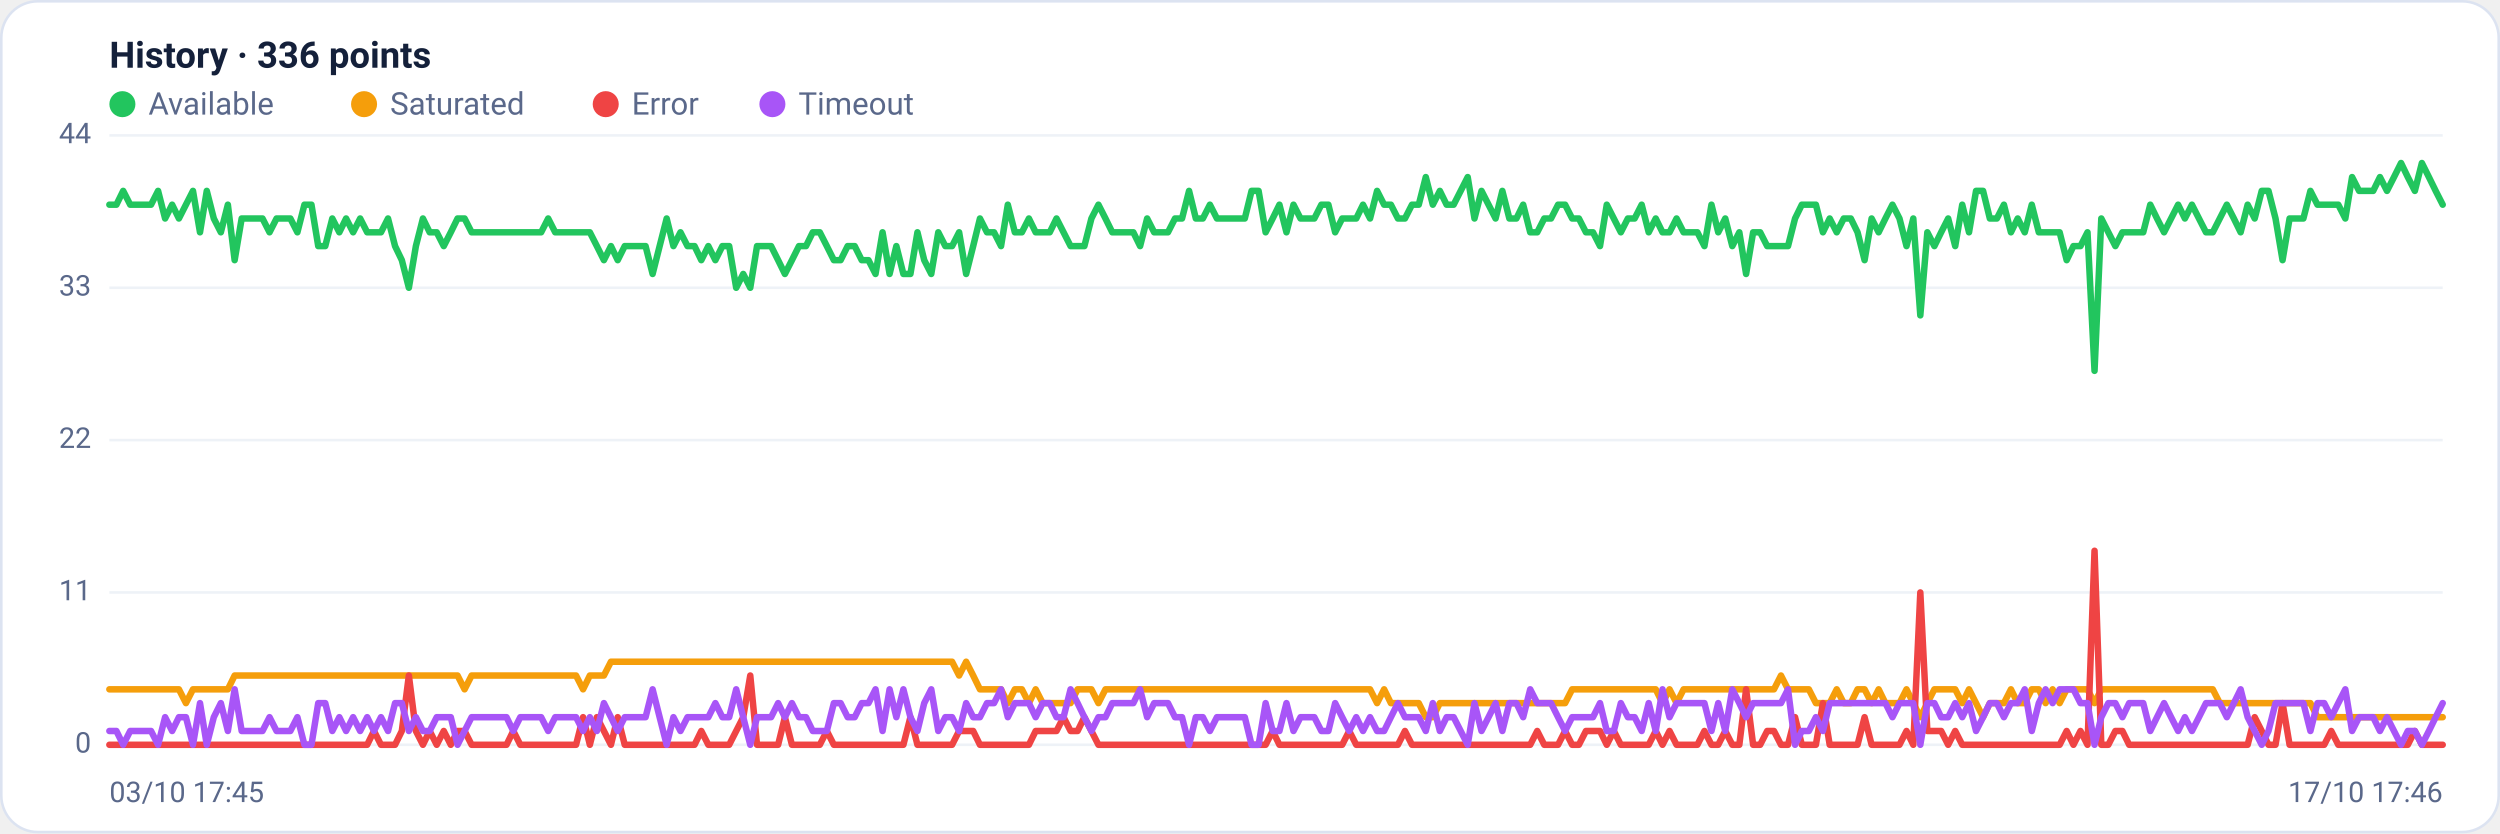
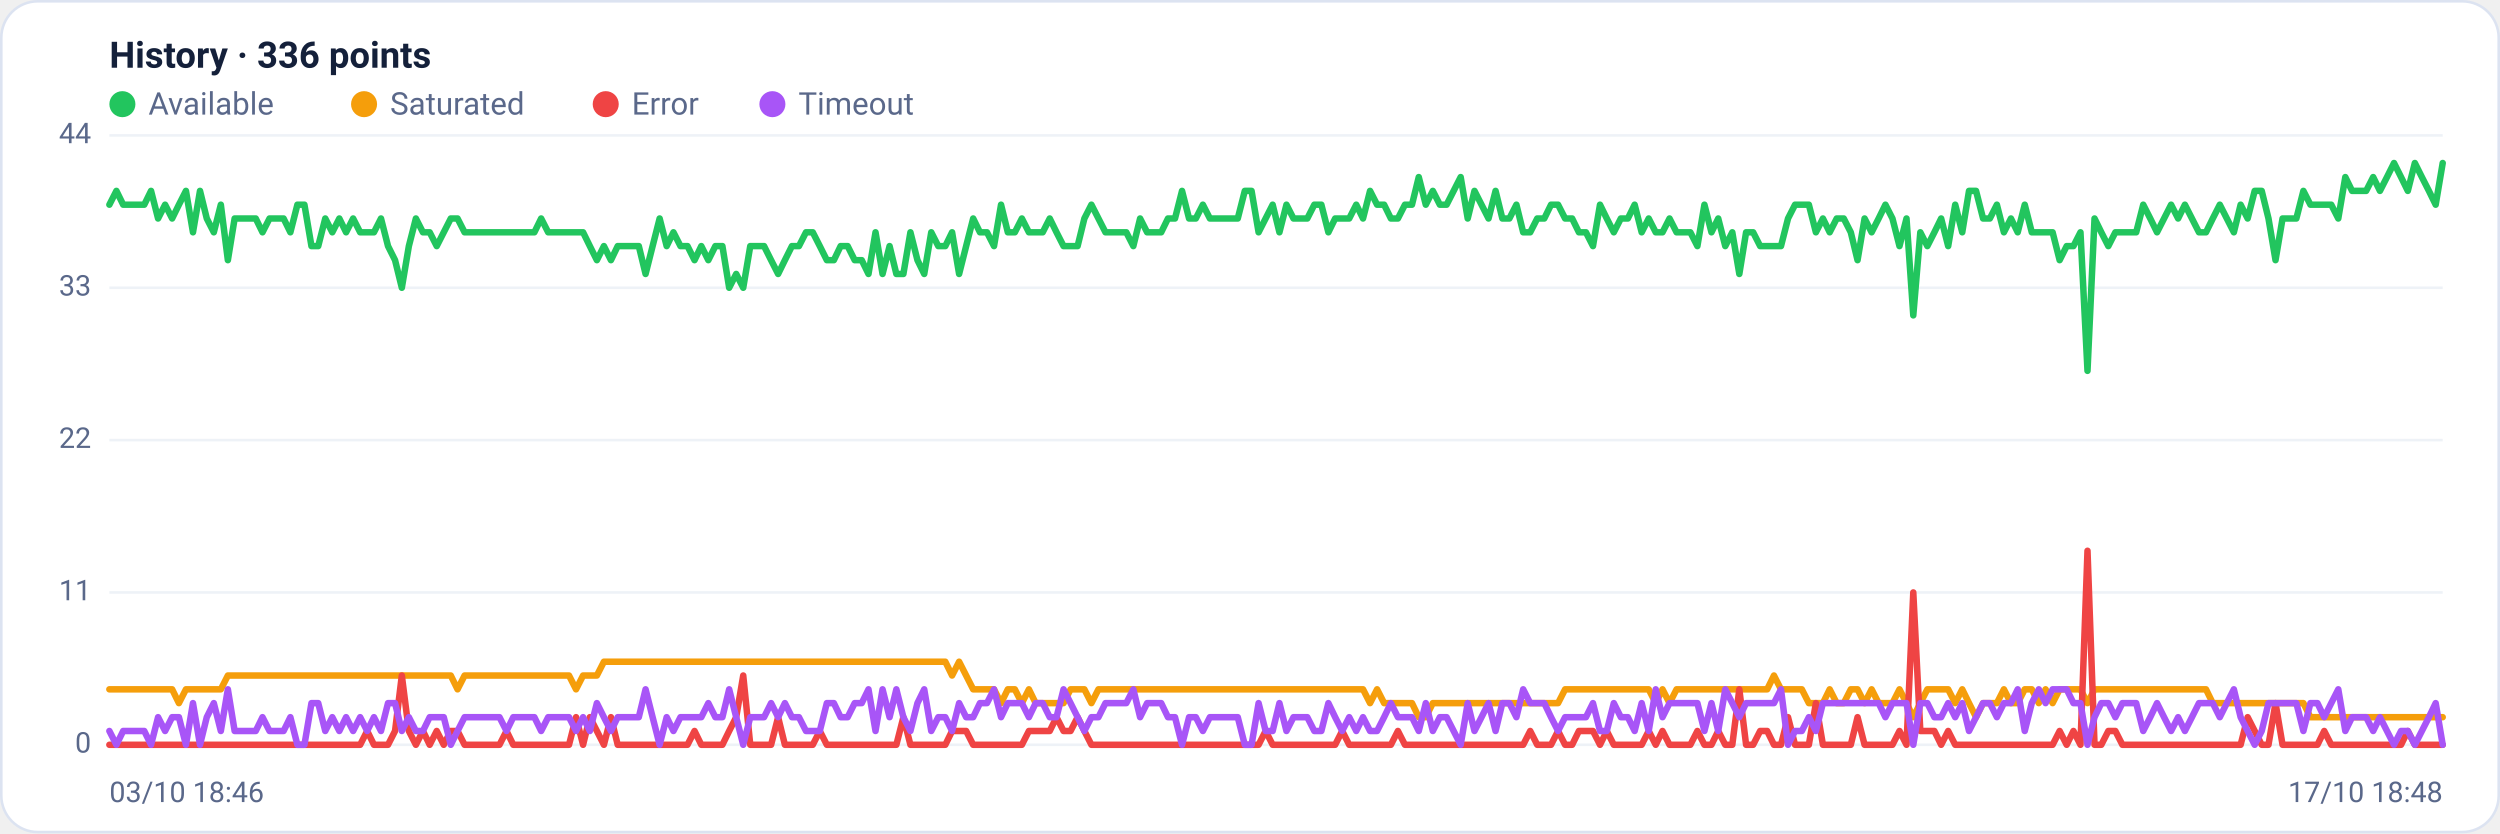
<svg xmlns="http://www.w3.org/2000/svg" viewBox="0 0 960 320" width="960" height="320" font-family="Segoe UI, system-ui, -apple-system, Roboto, Helvetica, Arial, sans-serif" role="img" aria-label="Availability history per region">
  <rect x="0.5" y="0.5" width="959" height="319" rx="14" fill="#ffffff" stroke="#dce3f1" />
  <text x="42" y="26" font-size="14" font-weight="600" fill="#14203a">History · 336 points</text>
  <circle cx="47" cy="40" r="5" fill="#22c55e" />
  <text x="57" y="44" font-size="12" fill="#5a688a">Available</text>
  <circle cx="139.8" cy="40" r="5" fill="#f59e0b" />
  <text x="149.8" y="44" font-size="12" fill="#5a688a">Saturated</text>
  <circle cx="232.6" cy="40" r="5" fill="#ef4444" />
  <text x="242.6" y="44" font-size="12" fill="#5a688a">Error</text>
  <circle cx="296.6" cy="40" r="5" fill="#a855f7" />
  <text x="306.6" y="44" font-size="12" fill="#5a688a">Timeout</text>
  <line x1="42" y1="286.0" x2="938" y2="286.0" stroke="#eef2f7" stroke-width="1" />
  <text x="35" y="289.0" text-anchor="end" font-size="11" fill="#5a688a">0</text>
  <line x1="42" y1="227.5" x2="938" y2="227.5" stroke="#eef2f7" stroke-width="1" />
  <text x="35" y="230.5" text-anchor="end" font-size="11" fill="#5a688a">11</text>
  <line x1="42" y1="169.0" x2="938" y2="169.0" stroke="#eef2f7" stroke-width="1" />
  <text x="35" y="172.0" text-anchor="end" font-size="11" fill="#5a688a">22</text>
  <line x1="42" y1="110.5" x2="938" y2="110.5" stroke="#eef2f7" stroke-width="1" />
  <text x="35" y="113.5" text-anchor="end" font-size="11" fill="#5a688a">33</text>
  <line x1="42" y1="52.0" x2="938" y2="52.0" stroke="#eef2f7" stroke-width="1" />
  <text x="35" y="55.0" text-anchor="end" font-size="11" fill="#5a688a">44</text>
-   <polyline fill="none" stroke="#22c55e" stroke-width="2.5" stroke-linejoin="round" stroke-linecap="round" points="42.0,78.6 44.7,78.6 47.3,73.3 50.0,78.6 52.7,78.6 55.4,78.6 58.0,78.6 60.7,73.3 63.4,83.9 66.1,78.6 68.7,83.9 71.4,78.6 74.1,73.3 76.8,89.2 79.4,73.3 82.1,83.9 84.8,89.2 87.5,78.6 90.1,99.9 92.8,83.9 95.5,83.9 98.2,83.9 100.8,83.9 103.5,89.2 106.2,83.9 108.9,83.9 111.5,83.9 114.2,89.2 116.9,78.6 119.6,78.6 122.2,94.5 124.9,94.5 127.6,83.9 130.3,89.2 132.9,83.9 135.6,89.2 138.3,83.9 141.0,89.2 143.6,89.2 146.3,89.2 149.0,83.9 151.7,94.5 154.3,99.9 157.0,110.5 159.7,94.5 162.4,83.9 165.0,89.2 167.7,89.2 170.4,94.5 173.1,89.2 175.7,83.9 178.4,83.9 181.1,89.2 183.8,89.2 186.4,89.2 189.1,89.2 191.8,89.2 194.5,89.2 197.1,89.2 199.8,89.2 202.5,89.2 205.2,89.2 207.8,89.2 210.5,83.9 213.2,89.2 215.9,89.2 218.5,89.2 221.2,89.2 223.9,89.2 226.5,89.2 229.2,94.5 231.9,99.9 234.6,94.5 237.2,99.9 239.9,94.5 242.6,94.5 245.3,94.5 247.9,94.5 250.6,105.2 253.3,94.5 256.0,83.9 258.6,94.5 261.3,89.2 264.0,94.5 266.7,94.5 269.3,99.9 272.0,94.5 274.7,99.9 277.4,94.5 280.0,94.5 282.7,110.5 285.4,105.2 288.1,110.5 290.7,94.5 293.4,94.5 296.1,94.5 298.8,99.9 301.4,105.2 304.1,99.9 306.8,94.5 309.5,94.5 312.1,89.2 314.8,89.2 317.5,94.5 320.2,99.9 322.8,99.9 325.5,94.5 328.2,94.5 330.9,99.9 333.5,99.9 336.2,105.2 338.9,89.2 341.6,105.2 344.2,94.5 346.9,105.2 349.6,105.2 352.3,89.2 354.9,99.9 357.6,105.2 360.3,89.2 363.0,94.5 365.6,94.5 368.3,89.2 371.0,105.2 373.7,94.5 376.3,83.9 379.0,89.2 381.7,89.2 384.4,94.5 387.0,78.6 389.7,89.2 392.4,89.2 395.1,83.9 397.7,89.2 400.4,89.2 403.1,89.2 405.7,83.9 408.4,89.2 411.1,94.5 413.8,94.5 416.4,94.5 419.1,83.9 421.8,78.6 424.5,83.9 427.1,89.2 429.8,89.2 432.5,89.2 435.2,89.2 437.8,94.5 440.5,83.9 443.2,89.2 445.9,89.2 448.5,89.2 451.2,83.9 453.9,83.9 456.6,73.3 459.2,83.9 461.9,83.9 464.6,78.6 467.3,83.9 469.9,83.9 472.6,83.9 475.3,83.9 478.0,83.9 480.6,73.3 483.3,73.3 486.0,89.2 488.7,83.9 491.3,78.6 494.0,89.2 496.7,78.6 499.4,83.9 502.0,83.9 504.7,83.9 507.4,78.6 510.1,78.6 512.7,89.2 515.4,83.9 518.1,83.9 520.8,83.9 523.4,78.6 526.1,83.9 528.8,73.3 531.5,78.6 534.1,78.6 536.8,83.9 539.5,83.9 542.2,78.6 544.8,78.6 547.5,68.0 550.2,78.6 552.9,73.3 555.5,78.6 558.2,78.6 560.9,73.3 563.6,68.0 566.2,83.9 568.9,73.3 571.6,78.6 574.3,83.9 576.9,73.3 579.6,83.9 582.3,83.9 584.9,78.6 587.6,89.2 590.3,89.2 593.0,83.9 595.6,83.9 598.3,78.6 601.0,78.6 603.7,83.9 606.3,83.9 609.0,89.2 611.7,89.2 614.4,94.5 617.0,78.6 619.7,83.9 622.4,89.2 625.1,83.9 627.7,83.9 630.4,78.6 633.1,89.2 635.8,83.9 638.4,89.2 641.1,89.2 643.8,83.9 646.5,89.2 649.1,89.2 651.8,89.2 654.5,94.5 657.2,78.6 659.8,89.2 662.5,83.9 665.2,94.5 667.9,89.2 670.5,105.2 673.2,89.2 675.9,89.2 678.6,94.5 681.2,94.5 683.9,94.5 686.6,94.5 689.3,83.9 691.9,78.6 694.6,78.6 697.3,78.6 700.0,89.2 702.6,83.9 705.3,89.2 708.0,83.9 710.7,83.9 713.3,89.2 716.0,99.9 718.7,83.9 721.4,89.2 724.0,83.9 726.7,78.6 729.4,83.9 732.1,94.5 734.7,83.9 737.4,121.1 740.1,89.2 742.8,94.5 745.4,89.2 748.1,83.9 750.8,94.5 753.5,78.6 756.1,89.2 758.8,73.3 761.5,73.3 764.1,83.9 766.8,83.9 769.5,78.6 772.2,89.2 774.8,83.9 777.5,89.2 780.2,78.6 782.9,89.2 785.5,89.2 788.2,89.2 790.9,89.2 793.6,99.9 796.2,94.5 798.9,94.5 801.6,89.2 804.3,142.4 806.9,83.9 809.6,89.2 812.3,94.5 815.0,89.2 817.6,89.2 820.3,89.2 823.0,89.2 825.7,78.6 828.3,83.9 831.0,89.2 833.7,83.9 836.4,78.6 839.0,83.9 841.7,78.6 844.4,83.9 847.1,89.2 849.7,89.2 852.4,83.9 855.1,78.6 857.8,83.9 860.4,89.2 863.1,78.6 865.8,83.9 868.5,73.3 871.1,73.3 873.8,83.9 876.5,99.9 879.2,83.9 881.8,83.9 884.5,83.9 887.2,73.3 889.9,78.6 892.5,78.6 895.2,78.6 897.9,78.6 900.6,83.9 903.2,68.0 905.9,73.3 908.6,73.3 911.3,73.3 913.9,68.0 916.6,73.3 919.3,68.0 922.0,62.6 924.6,68.0 927.3,73.3 930.0,62.6 932.7,68.0 935.3,73.3 938.0,78.6" />
-   <polyline fill="none" stroke="#f59e0b" stroke-width="2.5" stroke-linejoin="round" stroke-linecap="round" points="42.0,264.7 44.7,264.7 47.3,264.7 50.0,264.7 52.7,264.7 55.4,264.7 58.0,264.7 60.7,264.7 63.4,264.7 66.1,264.7 68.7,264.7 71.4,270.0 74.1,264.7 76.8,264.7 79.4,264.7 82.1,264.7 84.8,264.7 87.5,264.7 90.1,259.4 92.8,259.4 95.5,259.4 98.2,259.4 100.8,259.4 103.5,259.4 106.2,259.4 108.9,259.4 111.5,259.4 114.2,259.4 116.9,259.4 119.6,259.4 122.2,259.4 124.9,259.4 127.6,259.4 130.3,259.4 132.9,259.4 135.6,259.4 138.3,259.4 141.0,259.4 143.6,259.4 146.3,259.4 149.0,259.4 151.7,259.4 154.3,259.4 157.0,259.4 159.7,259.4 162.4,259.4 165.0,259.4 167.7,259.4 170.4,259.4 173.1,259.4 175.7,259.4 178.4,264.7 181.1,259.4 183.8,259.4 186.4,259.4 189.1,259.4 191.8,259.4 194.5,259.4 197.1,259.4 199.8,259.4 202.5,259.4 205.2,259.4 207.8,259.4 210.5,259.4 213.2,259.4 215.9,259.4 218.5,259.4 221.2,259.4 223.9,264.7 226.5,259.4 229.2,259.4 231.9,259.4 234.6,254.1 237.2,254.1 239.9,254.1 242.6,254.1 245.3,254.1 247.9,254.1 250.6,254.1 253.3,254.1 256.0,254.1 258.6,254.1 261.3,254.1 264.0,254.1 266.7,254.1 269.3,254.1 272.0,254.1 274.7,254.1 277.4,254.1 280.0,254.1 282.7,254.1 285.4,254.1 288.1,254.1 290.7,254.1 293.4,254.1 296.1,254.1 298.8,254.1 301.4,254.1 304.1,254.1 306.8,254.1 309.5,254.1 312.1,254.1 314.8,254.1 317.5,254.1 320.2,254.1 322.8,254.1 325.5,254.1 328.2,254.1 330.9,254.1 333.5,254.1 336.2,254.1 338.9,254.1 341.6,254.1 344.2,254.1 346.9,254.1 349.6,254.1 352.3,254.1 354.9,254.1 357.6,254.1 360.3,254.1 363.0,254.1 365.6,254.1 368.3,259.4 371.0,254.1 373.7,259.4 376.3,264.7 379.0,264.7 381.7,264.7 384.4,264.7 387.0,270.0 389.7,264.7 392.4,264.7 395.1,270.0 397.7,264.7 400.4,270.0 403.1,270.0 405.7,270.0 408.4,270.0 411.1,270.0 413.8,264.7 416.4,264.7 419.1,264.7 421.8,270.0 424.5,264.7 427.1,264.7 429.8,264.7 432.5,264.7 435.2,264.7 437.8,264.7 440.5,264.7 443.2,264.7 445.9,264.7 448.5,264.7 451.2,264.7 453.9,264.7 456.6,264.7 459.2,264.7 461.9,264.7 464.6,264.7 467.3,264.7 469.9,264.7 472.6,264.7 475.3,264.7 478.0,264.7 480.6,264.7 483.3,264.7 486.0,264.7 488.7,264.7 491.3,264.7 494.0,264.7 496.7,264.7 499.4,264.7 502.0,264.7 504.7,264.7 507.4,264.7 510.1,264.7 512.7,264.7 515.4,264.7 518.1,264.7 520.8,264.7 523.4,264.7 526.1,264.7 528.8,270.0 531.5,264.7 534.1,270.0 536.8,270.0 539.5,270.0 542.2,270.0 544.8,270.0 547.5,275.4 550.2,275.4 552.9,270.0 555.5,270.0 558.2,270.0 560.9,270.0 563.6,270.0 566.2,270.0 568.9,270.0 571.6,270.0 574.3,270.0 576.9,270.0 579.6,270.0 582.3,270.0 584.9,270.0 587.6,270.0 590.3,270.0 593.0,270.0 595.6,270.0 598.3,270.0 601.0,270.0 603.7,264.7 606.3,264.7 609.0,264.7 611.7,264.7 614.4,264.7 617.0,264.7 619.7,264.7 622.4,264.7 625.1,264.7 627.7,264.7 630.4,264.7 633.1,264.7 635.8,264.7 638.4,270.0 641.1,264.7 643.8,270.0 646.5,264.7 649.1,264.7 651.8,264.7 654.5,264.7 657.2,264.7 659.8,264.7 662.5,264.7 665.2,264.7 667.9,264.7 670.5,264.7 673.2,264.7 675.9,264.7 678.6,264.7 681.2,264.7 683.9,259.4 686.6,264.7 689.3,264.7 691.9,264.7 694.6,264.7 697.3,270.0 700.0,270.0 702.6,270.0 705.3,264.7 708.0,270.0 710.7,270.0 713.3,264.7 716.0,264.7 718.7,270.0 721.4,264.7 724.0,270.0 726.7,270.0 729.4,270.0 732.1,264.7 734.7,270.0 737.4,275.4 740.1,270.0 742.8,264.7 745.4,264.7 748.1,264.7 750.8,264.7 753.5,270.0 756.1,264.7 758.8,270.0 761.5,275.4 764.1,270.0 766.8,270.0 769.5,270.0 772.2,264.7 774.8,270.0 777.5,270.0 780.2,264.7 782.9,264.7 785.5,270.0 788.2,264.7 790.9,270.0 793.6,264.7 796.2,264.7 798.9,264.7 801.6,264.7 804.3,270.0 806.9,264.7 809.6,264.7 812.3,264.7 815.0,264.7 817.6,264.7 820.3,264.7 823.0,264.7 825.7,264.7 828.3,264.7 831.0,264.7 833.7,264.7 836.4,264.7 839.0,264.7 841.7,264.7 844.4,264.7 847.1,264.7 849.7,264.7 852.4,270.0 855.1,270.0 857.8,270.0 860.4,270.0 863.1,270.0 865.8,270.0 868.5,270.0 871.1,270.0 873.8,270.0 876.5,270.0 879.2,270.0 881.8,270.0 884.5,270.0 887.2,270.0 889.9,275.4 892.5,275.4 895.2,275.4 897.9,275.4 900.6,275.4 903.2,275.4 905.9,275.4 908.6,275.4 911.3,275.4 913.9,275.4 916.6,275.4 919.3,275.4 922.0,275.4 924.6,275.4 927.3,275.4 930.0,275.4 932.7,275.4 935.3,275.4 938.0,275.4" />
-   <polyline fill="none" stroke="#ef4444" stroke-width="2.5" stroke-linejoin="round" stroke-linecap="round" points="42.0,286.0 44.7,286.0 47.3,286.0 50.0,286.0 52.7,286.0 55.4,286.0 58.0,286.0 60.7,286.0 63.4,286.0 66.1,286.0 68.7,286.0 71.4,286.0 74.1,286.0 76.8,286.0 79.4,286.0 82.1,286.0 84.8,286.0 87.5,286.0 90.1,286.0 92.8,286.0 95.5,286.0 98.2,286.0 100.8,286.0 103.5,286.0 106.2,286.0 108.9,286.0 111.5,286.0 114.2,286.0 116.9,286.0 119.6,286.0 122.2,286.0 124.9,286.0 127.6,286.0 130.3,286.0 132.9,286.0 135.6,286.0 138.3,286.0 141.0,286.0 143.6,280.7 146.3,286.0 149.0,286.0 151.7,286.0 154.3,280.7 157.0,259.4 159.7,280.7 162.4,286.0 165.0,280.7 167.7,286.0 170.4,280.7 173.1,286.0 175.7,280.7 178.4,280.7 181.1,286.0 183.8,286.0 186.4,286.0 189.1,286.0 191.8,286.0 194.5,286.0 197.1,280.7 199.8,286.0 202.5,286.0 205.2,286.0 207.8,286.0 210.5,286.0 213.2,286.0 215.9,286.0 218.5,286.0 221.2,286.0 223.9,275.4 226.5,286.0 229.2,275.4 231.9,280.7 234.6,286.0 237.2,275.4 239.9,286.0 242.6,286.0 245.3,286.0 247.9,286.0 250.6,286.0 253.3,286.0 256.0,286.0 258.6,286.0 261.3,286.0 264.0,286.0 266.7,286.0 269.3,280.7 272.0,286.0 274.7,286.0 277.4,286.0 280.0,286.0 282.7,280.7 285.4,275.4 288.1,259.4 290.7,286.0 293.4,286.0 296.1,286.0 298.8,286.0 301.4,275.4 304.1,286.0 306.8,286.0 309.5,286.0 312.1,286.0 314.8,286.0 317.5,280.7 320.2,286.0 322.8,286.0 325.5,286.0 328.2,286.0 330.9,286.0 333.5,286.0 336.2,286.0 338.9,286.0 341.6,286.0 344.2,286.0 346.9,286.0 349.6,275.4 352.3,286.0 354.9,286.0 357.6,286.0 360.3,286.0 363.0,286.0 365.6,286.0 368.3,280.7 371.0,280.7 373.7,280.7 376.3,286.0 379.0,286.0 381.7,286.0 384.4,286.0 387.0,286.0 389.7,286.0 392.4,286.0 395.1,286.0 397.7,280.7 400.4,280.7 403.1,280.7 405.7,280.7 408.4,275.4 411.1,280.7 413.8,280.7 416.4,275.4 419.1,280.7 421.8,286.0 424.5,286.0 427.1,286.0 429.8,286.0 432.5,286.0 435.2,286.0 437.8,286.0 440.5,286.0 443.2,286.0 445.9,286.0 448.5,286.0 451.2,286.0 453.9,286.0 456.6,286.0 459.2,286.0 461.9,286.0 464.6,286.0 467.3,286.0 469.9,286.0 472.6,286.0 475.3,286.0 478.0,286.0 480.6,286.0 483.3,286.0 486.0,286.0 488.7,280.7 491.3,286.0 494.0,286.0 496.7,286.0 499.4,286.0 502.0,286.0 504.7,286.0 507.4,286.0 510.1,286.0 512.7,286.0 515.4,286.0 518.1,280.7 520.8,286.0 523.4,286.0 526.1,286.0 528.8,286.0 531.5,286.0 534.1,286.0 536.8,286.0 539.5,280.7 542.2,286.0 544.8,286.0 547.5,286.0 550.2,286.0 552.9,286.0 555.5,286.0 558.2,286.0 560.9,286.0 563.6,286.0 566.2,286.0 568.9,286.0 571.6,286.0 574.3,286.0 576.9,286.0 579.6,286.0 582.3,286.0 584.9,286.0 587.6,286.0 590.3,280.7 593.0,286.0 595.6,286.0 598.3,286.0 601.0,280.7 603.7,286.0 606.3,286.0 609.0,280.7 611.7,280.7 614.4,280.7 617.0,286.0 619.7,280.7 622.4,286.0 625.1,286.0 627.7,286.0 630.4,286.0 633.1,286.0 635.8,280.7 638.4,286.0 641.1,280.7 643.8,286.0 646.5,286.0 649.1,286.0 651.8,286.0 654.5,280.7 657.2,286.0 659.8,286.0 662.5,280.7 665.2,286.0 667.9,286.0 670.5,264.7 673.2,286.0 675.9,286.0 678.6,280.7 681.2,280.7 683.9,286.0 686.6,286.0 689.3,275.4 691.9,286.0 694.6,286.0 697.3,286.0 700.0,270.0 702.6,286.0 705.3,286.0 708.0,286.0 710.7,286.0 713.3,286.0 716.0,275.4 718.7,286.0 721.4,286.0 724.0,286.0 726.7,286.0 729.4,286.0 732.1,280.7 734.7,286.0 737.4,227.5 740.1,280.7 742.8,280.7 745.4,280.7 748.1,286.0 750.8,280.7 753.5,286.0 756.1,286.0 758.8,286.0 761.5,286.0 764.1,286.0 766.8,286.0 769.5,286.0 772.2,286.0 774.8,286.0 777.5,286.0 780.2,286.0 782.9,286.0 785.5,286.0 788.2,286.0 790.9,286.0 793.6,280.7 796.2,286.0 798.9,280.7 801.6,286.0 804.3,211.5 806.9,286.0 809.6,286.0 812.3,280.7 815.0,280.7 817.6,286.0 820.3,286.0 823.0,286.0 825.7,286.0 828.3,286.0 831.0,286.0 833.7,286.0 836.4,286.0 839.0,286.0 841.7,286.0 844.4,286.0 847.1,286.0 849.7,286.0 852.4,286.0 855.1,286.0 857.8,286.0 860.4,286.0 863.1,286.0 865.8,275.4 868.5,280.7 871.1,286.0 873.8,286.0 876.5,270.0 879.2,286.0 881.8,286.0 884.5,286.0 887.2,286.0 889.9,286.0 892.5,286.0 895.2,280.7 897.9,286.0 900.6,286.0 903.2,286.0 905.9,286.0 908.6,286.0 911.3,286.0 913.9,286.0 916.6,286.0 919.3,286.0 922.0,286.0 924.6,286.0 927.3,280.7 930.0,286.0 932.7,286.0 935.3,286.0 938.0,286.0" />
-   <polyline fill="none" stroke="#a855f7" stroke-width="2.5" stroke-linejoin="round" stroke-linecap="round" points="42.0,280.7 44.7,280.7 47.3,286.0 50.0,280.7 52.7,280.7 55.4,280.7 58.0,280.7 60.7,286.0 63.4,275.4 66.1,280.7 68.7,275.4 71.4,275.4 74.1,286.0 76.8,270.0 79.4,286.0 82.1,275.4 84.8,270.0 87.5,280.7 90.1,264.7 92.8,280.7 95.5,280.7 98.2,280.7 100.8,280.7 103.5,275.4 106.2,280.7 108.9,280.7 111.5,280.7 114.2,275.4 116.9,286.0 119.6,286.0 122.2,270.0 124.9,270.0 127.6,280.7 130.3,275.4 132.9,280.7 135.6,275.4 138.3,280.7 141.0,275.4 143.6,280.7 146.3,275.4 149.0,280.7 151.7,270.0 154.3,270.0 157.0,280.7 159.7,275.4 162.4,280.7 165.0,280.7 167.7,275.4 170.4,275.4 173.1,275.4 175.7,286.0 178.4,280.7 181.1,275.4 183.8,275.4 186.4,275.4 189.1,275.4 191.8,275.4 194.5,275.4 197.1,280.7 199.8,275.4 202.5,275.4 205.2,275.4 207.8,275.4 210.5,280.7 213.2,275.4 215.9,275.4 218.5,275.4 221.2,275.4 223.9,280.7 226.5,275.4 229.2,280.7 231.9,270.0 234.6,275.4 237.2,280.7 239.9,275.4 242.6,275.4 245.3,275.4 247.9,275.4 250.6,264.7 253.3,275.4 256.0,286.0 258.6,275.4 261.3,280.7 264.0,275.4 266.7,275.4 269.3,275.4 272.0,275.4 274.7,270.0 277.4,275.4 280.0,275.4 282.7,264.7 285.4,275.4 288.1,286.0 290.7,275.4 293.4,275.4 296.1,275.4 298.8,270.0 301.4,275.4 304.1,270.0 306.8,275.4 309.5,275.4 312.1,280.7 314.8,280.7 317.5,280.7 320.2,270.0 322.8,270.0 325.5,275.4 328.2,275.4 330.9,270.0 333.5,270.0 336.2,264.7 338.9,280.7 341.6,264.7 344.2,275.4 346.9,264.7 349.6,275.4 352.3,280.7 354.9,270.0 357.6,264.7 360.3,280.7 363.0,275.4 365.6,275.4 368.3,280.7 371.0,270.0 373.7,275.4 376.3,275.4 379.0,270.0 381.7,270.0 384.4,264.7 387.0,275.4 389.7,270.0 392.4,270.0 395.1,270.0 397.7,275.4 400.4,270.0 403.1,270.0 405.7,275.4 408.4,275.4 411.1,264.7 413.8,270.0 416.4,275.4 419.1,280.7 421.8,275.4 424.5,275.4 427.1,270.0 429.8,270.0 432.5,270.0 435.2,270.0 437.8,264.7 440.5,275.4 443.2,270.0 445.9,270.0 448.5,270.0 451.2,275.4 453.9,275.4 456.6,286.0 459.2,275.4 461.9,275.4 464.6,280.7 467.3,275.4 469.9,275.4 472.6,275.4 475.3,275.4 478.0,275.4 480.6,286.0 483.3,286.0 486.0,270.0 488.7,280.7 491.3,280.7 494.0,270.0 496.7,280.7 499.4,275.4 502.0,275.4 504.7,275.4 507.4,280.7 510.1,280.7 512.7,270.0 515.4,275.4 518.1,280.7 520.8,275.4 523.4,280.7 526.1,275.4 528.8,280.7 531.5,280.7 534.1,275.4 536.8,270.0 539.5,275.4 542.2,275.4 544.8,275.4 547.5,280.7 550.2,270.0 552.9,280.7 555.5,275.4 558.2,275.4 560.9,280.7 563.6,286.0 566.2,270.0 568.9,280.7 571.6,275.4 574.3,270.0 576.9,280.7 579.6,270.0 582.3,270.0 584.9,275.4 587.6,264.7 590.3,270.0 593.0,270.0 595.6,270.0 598.3,275.4 601.0,280.7 603.7,275.4 606.3,275.4 609.0,275.4 611.7,275.4 614.4,270.0 617.0,280.7 619.7,280.7 622.4,270.0 625.1,275.4 627.7,275.4 630.4,280.7 633.1,270.0 635.8,280.7 638.4,264.7 641.1,275.4 643.8,270.0 646.5,270.0 649.1,270.0 651.8,270.0 654.5,270.0 657.2,280.7 659.8,270.0 662.5,280.7 665.2,264.7 667.9,270.0 670.5,275.4 673.2,270.0 675.9,270.0 678.6,270.0 681.2,270.0 683.9,270.0 686.6,264.7 689.3,286.0 691.9,280.7 694.6,280.7 697.3,275.4 700.0,280.7 702.6,270.0 705.3,270.0 708.0,270.0 710.7,270.0 713.3,270.0 716.0,270.0 718.7,270.0 721.4,270.0 724.0,270.0 726.7,275.4 729.4,270.0 732.1,270.0 734.7,270.0 737.4,286.0 740.1,270.0 742.8,270.0 745.4,275.4 748.1,275.4 750.8,270.0 753.5,275.4 756.1,270.0 758.8,280.7 761.5,275.4 764.1,270.0 766.8,270.0 769.5,275.4 772.2,270.0 774.8,270.0 777.5,264.7 780.2,280.7 782.9,270.0 785.5,264.7 788.2,270.0 790.9,264.7 793.6,264.7 796.2,264.7 798.9,270.0 801.6,270.0 804.3,286.0 806.9,275.4 809.6,270.0 812.3,270.0 815.0,275.4 817.6,270.0 820.3,270.0 823.0,270.0 825.7,280.7 828.3,275.4 831.0,270.0 833.7,275.4 836.4,280.7 839.0,275.4 841.7,280.7 844.4,275.4 847.1,270.0 849.7,270.0 852.4,270.0 855.1,275.4 857.8,270.0 860.4,264.7 863.1,275.4 865.8,280.7 868.5,286.0 871.1,280.7 873.8,270.0 876.5,270.0 879.2,270.0 881.8,270.0 884.5,270.0 887.2,280.7 889.9,270.0 892.5,270.0 895.2,275.4 897.9,270.0 900.6,264.7 903.2,280.7 905.9,275.4 908.6,275.4 911.3,275.4 913.9,280.7 916.6,275.4 919.3,280.7 922.0,286.0 924.6,280.7 927.3,280.7 930.0,286.0 932.7,280.7 935.3,275.4 938.0,270.0" />
-   <text x="42" y="308" font-size="11" fill="#5a688a">03/10 17:45</text>
-   <text x="938" y="308" text-anchor="end" font-size="11" fill="#5a688a">17/10 17:46</text>
+   <polyline fill="none" stroke="#22c55e" stroke-width="2.5" stroke-linejoin="round" stroke-linecap="round" points="42.0,78.6 44.7,73.3 47.3,78.6 50.0,78.6 52.7,78.6 55.4,78.6 58.0,73.3 60.7,83.9 63.4,78.6 66.1,83.9 68.7,78.6 71.4,73.3 74.1,89.2 76.8,73.3 79.4,83.9 82.1,89.2 84.8,78.6 87.5,99.9 90.1,83.9 92.8,83.9 95.5,83.9 98.2,83.9 100.8,89.2 103.5,83.9 106.2,83.9 108.9,83.9 111.5,89.2 114.2,78.6 116.9,78.6 119.6,94.5 122.2,94.5 124.9,83.9 127.6,89.2 130.3,83.9 132.9,89.2 135.6,83.9 138.3,89.2 141.0,89.2 143.6,89.2 146.3,83.9 149.0,94.5 151.7,99.9 154.3,110.5 157.0,94.5 159.7,83.9 162.4,89.2 165.0,89.2 167.7,94.5 170.4,89.2 173.1,83.9 175.7,83.9 178.4,89.2 181.1,89.2 183.8,89.2 186.4,89.2 189.1,89.2 191.8,89.2 194.5,89.2 197.1,89.2 199.8,89.2 202.5,89.2 205.2,89.2 207.8,83.9 210.5,89.2 213.2,89.2 215.9,89.2 218.5,89.2 221.2,89.2 223.9,89.2 226.5,94.5 229.2,99.9 231.9,94.5 234.6,99.9 237.2,94.5 239.9,94.5 242.6,94.5 245.3,94.5 247.9,105.2 250.6,94.5 253.3,83.9 256.0,94.5 258.6,89.2 261.3,94.5 264.0,94.5 266.7,99.9 269.3,94.5 272.0,99.9 274.7,94.5 277.4,94.5 280.0,110.5 282.7,105.2 285.4,110.5 288.1,94.5 290.7,94.5 293.4,94.5 296.1,99.9 298.8,105.2 301.4,99.9 304.1,94.5 306.8,94.5 309.5,89.2 312.1,89.2 314.8,94.5 317.5,99.9 320.2,99.9 322.8,94.5 325.5,94.5 328.2,99.9 330.9,99.9 333.5,105.2 336.2,89.2 338.9,105.2 341.6,94.5 344.2,105.2 346.9,105.2 349.6,89.2 352.3,99.9 354.9,105.2 357.6,89.2 360.3,94.5 363.0,94.5 365.6,89.2 368.3,105.2 371.0,94.5 373.7,83.9 376.3,89.2 379.0,89.2 381.7,94.5 384.4,78.6 387.0,89.2 389.7,89.2 392.4,83.9 395.1,89.2 397.7,89.2 400.4,89.2 403.1,83.9 405.7,89.2 408.4,94.5 411.1,94.5 413.8,94.5 416.4,83.9 419.1,78.6 421.8,83.9 424.5,89.2 427.1,89.2 429.8,89.2 432.5,89.2 435.2,94.5 437.8,83.9 440.5,89.2 443.2,89.2 445.9,89.2 448.5,83.9 451.2,83.9 453.9,73.3 456.6,83.9 459.2,83.9 461.9,78.6 464.6,83.9 467.3,83.9 469.9,83.9 472.6,83.9 475.3,83.9 478.0,73.3 480.6,73.3 483.3,89.2 486.0,83.9 488.7,78.6 491.3,89.2 494.0,78.6 496.7,83.9 499.4,83.9 502.0,83.9 504.7,78.6 507.4,78.6 510.1,89.2 512.7,83.9 515.4,83.9 518.1,83.9 520.8,78.6 523.4,83.9 526.1,73.3 528.8,78.6 531.5,78.6 534.1,83.9 536.8,83.9 539.5,78.6 542.2,78.6 544.8,68.0 547.5,78.6 550.2,73.3 552.9,78.6 555.5,78.6 558.2,73.3 560.9,68.0 563.6,83.9 566.2,73.3 568.9,78.6 571.6,83.9 574.3,73.3 576.9,83.9 579.6,83.9 582.3,78.6 584.9,89.2 587.6,89.2 590.3,83.9 593.0,83.9 595.6,78.6 598.3,78.6 601.0,83.9 603.7,83.9 606.3,89.2 609.0,89.2 611.7,94.5 614.4,78.6 617.0,83.9 619.7,89.2 622.4,83.9 625.1,83.9 627.7,78.6 630.4,89.2 633.1,83.9 635.8,89.2 638.4,89.2 641.1,83.9 643.8,89.2 646.5,89.2 649.1,89.2 651.8,94.5 654.5,78.6 657.2,89.2 659.8,83.9 662.5,94.5 665.2,89.2 667.9,105.2 670.5,89.2 673.2,89.2 675.9,94.5 678.6,94.5 681.2,94.5 683.9,94.5 686.6,83.9 689.3,78.6 691.9,78.6 694.6,78.6 697.3,89.2 700.0,83.9 702.6,89.2 705.3,83.9 708.0,83.9 710.7,89.2 713.3,99.9 716.0,83.9 718.7,89.2 721.4,83.9 724.0,78.6 726.7,83.9 729.4,94.5 732.1,83.9 734.7,121.1 737.4,89.2 740.1,94.5 742.8,89.2 745.4,83.9 748.1,94.5 750.8,78.6 753.5,89.2 756.1,73.3 758.8,73.3 761.5,83.9 764.1,83.9 766.8,78.6 769.5,89.2 772.2,83.9 774.8,89.2 777.5,78.6 780.2,89.2 782.9,89.2 785.5,89.2 788.2,89.2 790.9,99.9 793.6,94.5 796.2,94.5 798.9,89.2 801.6,142.4 804.3,83.9 806.9,89.2 809.6,94.5 812.3,89.2 815.0,89.2 817.6,89.2 820.3,89.2 823.0,78.6 825.7,83.9 828.3,89.2 831.0,83.9 833.7,78.6 836.4,83.9 839.0,78.6 841.7,83.9 844.4,89.2 847.1,89.2 849.7,83.9 852.4,78.6 855.1,83.9 857.8,89.2 860.4,78.6 863.1,83.9 865.8,73.3 868.5,73.3 871.1,83.9 873.8,99.9 876.5,83.9 879.2,83.9 881.8,83.9 884.5,73.3 887.2,78.6 889.9,78.6 892.5,78.6 895.2,78.6 897.9,83.9 900.6,68.0 903.2,73.3 905.9,73.3 908.6,73.3 911.3,68.0 913.9,73.3 916.6,68.0 919.3,62.6 922.0,68.0 924.6,73.3 927.3,62.6 930.0,68.0 932.7,73.3 935.3,78.6 938.0,62.6" />
+   <polyline fill="none" stroke="#f59e0b" stroke-width="2.5" stroke-linejoin="round" stroke-linecap="round" points="42.0,264.7 44.7,264.7 47.3,264.7 50.0,264.7 52.7,264.7 55.4,264.7 58.0,264.7 60.7,264.7 63.4,264.7 66.1,264.7 68.7,270.0 71.4,264.7 74.1,264.7 76.8,264.7 79.4,264.7 82.1,264.7 84.8,264.7 87.5,259.4 90.1,259.4 92.8,259.4 95.5,259.4 98.2,259.4 100.8,259.4 103.5,259.4 106.2,259.4 108.9,259.4 111.5,259.4 114.2,259.4 116.9,259.4 119.6,259.4 122.2,259.4 124.9,259.4 127.6,259.4 130.3,259.4 132.9,259.4 135.6,259.4 138.3,259.4 141.0,259.4 143.6,259.4 146.3,259.4 149.0,259.4 151.7,259.4 154.3,259.4 157.0,259.4 159.7,259.4 162.4,259.4 165.0,259.4 167.7,259.4 170.4,259.4 173.1,259.4 175.7,264.7 178.4,259.4 181.1,259.4 183.8,259.4 186.4,259.4 189.1,259.4 191.8,259.4 194.5,259.4 197.1,259.4 199.8,259.4 202.5,259.4 205.2,259.4 207.8,259.4 210.5,259.4 213.2,259.4 215.9,259.4 218.5,259.4 221.2,264.7 223.9,259.4 226.5,259.4 229.2,259.4 231.9,254.1 234.6,254.1 237.2,254.1 239.9,254.1 242.6,254.1 245.3,254.1 247.9,254.1 250.6,254.1 253.3,254.1 256.0,254.1 258.6,254.1 261.3,254.1 264.0,254.1 266.7,254.1 269.3,254.1 272.0,254.1 274.7,254.1 277.4,254.1 280.0,254.1 282.7,254.1 285.4,254.1 288.1,254.1 290.7,254.1 293.4,254.1 296.1,254.1 298.8,254.1 301.4,254.1 304.1,254.1 306.8,254.1 309.5,254.1 312.1,254.1 314.8,254.1 317.5,254.1 320.2,254.1 322.8,254.1 325.5,254.1 328.2,254.1 330.9,254.1 333.5,254.1 336.2,254.1 338.9,254.1 341.6,254.1 344.2,254.1 346.9,254.1 349.6,254.1 352.3,254.1 354.9,254.1 357.6,254.1 360.3,254.1 363.0,254.1 365.6,259.4 368.3,254.1 371.0,259.4 373.7,264.7 376.3,264.7 379.0,264.7 381.7,264.7 384.4,270.0 387.0,264.7 389.7,264.7 392.4,270.0 395.1,264.7 397.7,270.0 400.4,270.0 403.1,270.0 405.7,270.0 408.4,270.0 411.1,264.7 413.8,264.7 416.4,264.7 419.1,270.0 421.8,264.7 424.5,264.7 427.1,264.7 429.8,264.7 432.5,264.7 435.2,264.7 437.8,264.7 440.5,264.7 443.2,264.7 445.9,264.7 448.5,264.7 451.2,264.7 453.9,264.7 456.6,264.7 459.2,264.7 461.9,264.7 464.6,264.7 467.3,264.7 469.9,264.7 472.6,264.7 475.3,264.7 478.0,264.7 480.6,264.7 483.3,264.7 486.0,264.7 488.7,264.7 491.3,264.7 494.0,264.7 496.7,264.7 499.4,264.7 502.0,264.7 504.7,264.7 507.4,264.7 510.1,264.7 512.7,264.7 515.4,264.7 518.1,264.7 520.8,264.7 523.4,264.7 526.1,270.0 528.8,264.7 531.5,270.0 534.1,270.0 536.8,270.0 539.5,270.0 542.2,270.0 544.8,275.4 547.5,275.4 550.2,270.0 552.9,270.0 555.5,270.0 558.2,270.0 560.9,270.0 563.6,270.0 566.2,270.0 568.9,270.0 571.6,270.0 574.3,270.0 576.9,270.0 579.6,270.0 582.3,270.0 584.9,270.0 587.6,270.0 590.3,270.0 593.0,270.0 595.6,270.0 598.3,270.0 601.0,264.7 603.7,264.7 606.3,264.7 609.0,264.7 611.7,264.7 614.4,264.7 617.0,264.7 619.7,264.7 622.4,264.7 625.1,264.7 627.7,264.7 630.4,264.7 633.1,264.7 635.8,270.0 638.4,264.7 641.1,270.0 643.8,264.7 646.5,264.7 649.1,264.7 651.8,264.7 654.5,264.7 657.2,264.7 659.8,264.7 662.5,264.7 665.2,264.7 667.9,264.7 670.5,264.7 673.2,264.7 675.9,264.7 678.6,264.7 681.2,259.4 683.9,264.7 686.6,264.7 689.3,264.7 691.9,264.7 694.6,270.0 697.3,270.0 700.0,270.0 702.6,264.7 705.3,270.0 708.0,270.0 710.7,264.7 713.3,264.7 716.0,270.0 718.7,264.7 721.4,270.0 724.0,270.0 726.7,270.0 729.4,264.7 732.1,270.0 734.7,275.4 737.4,270.0 740.1,264.7 742.8,264.7 745.4,264.7 748.1,264.7 750.8,270.0 753.5,264.7 756.1,270.0 758.8,275.4 761.5,270.0 764.1,270.0 766.8,270.0 769.5,264.7 772.2,270.0 774.8,270.0 777.5,264.7 780.2,264.7 782.9,270.0 785.5,264.7 788.2,270.0 790.9,264.7 793.6,264.7 796.2,264.7 798.9,264.7 801.6,270.0 804.3,264.7 806.9,264.7 809.6,264.7 812.3,264.7 815.0,264.7 817.6,264.7 820.3,264.7 823.0,264.7 825.7,264.7 828.3,264.7 831.0,264.7 833.7,264.7 836.4,264.7 839.0,264.7 841.7,264.7 844.4,264.7 847.1,264.7 849.7,270.0 852.4,270.0 855.1,270.0 857.8,270.0 860.4,270.0 863.1,270.0 865.8,270.0 868.5,270.0 871.1,270.0 873.8,270.0 876.5,270.0 879.2,270.0 881.8,270.0 884.5,270.0 887.2,275.4 889.9,275.4 892.5,275.4 895.2,275.4 897.9,275.4 900.6,275.4 903.2,275.4 905.9,275.4 908.6,275.4 911.3,275.4 913.9,275.4 916.6,275.4 919.3,275.4 922.0,275.4 924.6,275.4 927.3,275.4 930.0,275.4 932.7,275.4 935.3,275.4 938.0,275.4" />
+   <polyline fill="none" stroke="#ef4444" stroke-width="2.5" stroke-linejoin="round" stroke-linecap="round" points="42.0,286.0 44.7,286.0 47.3,286.0 50.0,286.0 52.7,286.0 55.4,286.0 58.0,286.0 60.7,286.0 63.4,286.0 66.1,286.0 68.7,286.0 71.4,286.0 74.1,286.0 76.8,286.0 79.4,286.0 82.1,286.0 84.8,286.0 87.5,286.0 90.1,286.0 92.8,286.0 95.5,286.0 98.2,286.0 100.8,286.0 103.5,286.0 106.2,286.0 108.9,286.0 111.5,286.0 114.2,286.0 116.9,286.0 119.6,286.0 122.2,286.0 124.9,286.0 127.6,286.0 130.3,286.0 132.9,286.0 135.6,286.0 138.3,286.0 141.0,280.7 143.6,286.0 146.3,286.0 149.0,286.0 151.7,280.7 154.3,259.4 157.0,280.7 159.7,286.0 162.4,280.7 165.0,286.0 167.7,280.7 170.4,286.0 173.1,280.7 175.7,280.7 178.4,286.0 181.1,286.0 183.8,286.0 186.4,286.0 189.1,286.0 191.8,286.0 194.5,280.7 197.1,286.0 199.8,286.0 202.5,286.0 205.2,286.0 207.8,286.0 210.5,286.0 213.2,286.0 215.9,286.0 218.5,286.0 221.2,275.4 223.9,286.0 226.5,275.4 229.2,280.7 231.9,286.0 234.6,275.4 237.2,286.0 239.9,286.0 242.6,286.0 245.3,286.0 247.9,286.0 250.6,286.0 253.3,286.0 256.0,286.0 258.6,286.0 261.3,286.0 264.0,286.0 266.7,280.7 269.3,286.0 272.0,286.0 274.7,286.0 277.4,286.0 280.0,280.7 282.7,275.4 285.4,259.4 288.1,286.0 290.7,286.0 293.4,286.0 296.1,286.0 298.8,275.4 301.4,286.0 304.1,286.0 306.8,286.0 309.5,286.0 312.1,286.0 314.8,280.7 317.5,286.0 320.2,286.0 322.8,286.0 325.5,286.0 328.2,286.0 330.9,286.0 333.5,286.0 336.2,286.0 338.9,286.0 341.6,286.0 344.2,286.0 346.9,275.4 349.6,286.0 352.3,286.0 354.9,286.0 357.6,286.0 360.3,286.0 363.0,286.0 365.6,280.7 368.3,280.7 371.0,280.7 373.7,286.0 376.3,286.0 379.0,286.0 381.7,286.0 384.4,286.0 387.0,286.0 389.7,286.0 392.4,286.0 395.1,280.7 397.7,280.7 400.4,280.7 403.1,280.7 405.7,275.4 408.4,280.7 411.1,280.7 413.8,275.4 416.4,280.7 419.1,286.0 421.8,286.0 424.5,286.0 427.1,286.0 429.8,286.0 432.5,286.0 435.2,286.0 437.8,286.0 440.5,286.0 443.2,286.0 445.9,286.0 448.5,286.0 451.2,286.0 453.9,286.0 456.6,286.0 459.2,286.0 461.9,286.0 464.6,286.0 467.3,286.0 469.9,286.0 472.6,286.0 475.3,286.0 478.0,286.0 480.6,286.0 483.3,286.0 486.0,280.7 488.7,286.0 491.3,286.0 494.0,286.0 496.7,286.0 499.4,286.0 502.0,286.0 504.7,286.0 507.4,286.0 510.1,286.0 512.7,286.0 515.4,280.7 518.1,286.0 520.8,286.0 523.4,286.0 526.1,286.0 528.8,286.0 531.5,286.0 534.1,286.0 536.8,280.7 539.5,286.0 542.2,286.0 544.8,286.0 547.5,286.0 550.2,286.0 552.9,286.0 555.5,286.0 558.2,286.0 560.9,286.0 563.6,286.0 566.2,286.0 568.9,286.0 571.6,286.0 574.3,286.0 576.9,286.0 579.6,286.0 582.3,286.0 584.9,286.0 587.6,280.7 590.3,286.0 593.0,286.0 595.6,286.0 598.3,280.7 601.0,286.0 603.7,286.0 606.3,280.7 609.0,280.7 611.7,280.7 614.4,286.0 617.0,280.7 619.7,286.0 622.4,286.0 625.1,286.0 627.7,286.0 630.4,286.0 633.1,280.7 635.8,286.0 638.4,280.7 641.1,286.0 643.8,286.0 646.5,286.0 649.1,286.0 651.8,280.7 654.5,286.0 657.2,286.0 659.8,280.7 662.5,286.0 665.2,286.0 667.9,264.7 670.5,286.0 673.2,286.0 675.9,280.7 678.6,280.7 681.2,286.0 683.9,286.0 686.6,275.4 689.3,286.0 691.9,286.0 694.6,286.0 697.3,270.0 700.0,286.0 702.6,286.0 705.3,286.0 708.0,286.0 710.7,286.0 713.3,275.4 716.0,286.0 718.7,286.0 721.4,286.0 724.0,286.0 726.7,286.0 729.4,280.7 732.1,286.0 734.7,227.5 737.4,280.7 740.1,280.7 742.8,280.7 745.4,286.0 748.1,280.7 750.8,286.0 753.5,286.0 756.1,286.0 758.8,286.0 761.5,286.0 764.1,286.0 766.8,286.0 769.5,286.0 772.2,286.0 774.8,286.0 777.5,286.0 780.2,286.0 782.9,286.0 785.5,286.0 788.2,286.0 790.9,280.7 793.6,286.0 796.2,280.7 798.9,286.0 801.6,211.5 804.3,286.0 806.9,286.0 809.6,280.7 812.3,280.7 815.0,286.0 817.6,286.0 820.3,286.0 823.0,286.0 825.7,286.0 828.3,286.0 831.0,286.0 833.7,286.0 836.4,286.0 839.0,286.0 841.7,286.0 844.4,286.0 847.1,286.0 849.7,286.0 852.4,286.0 855.1,286.0 857.8,286.0 860.4,286.0 863.1,275.4 865.8,280.7 868.5,286.0 871.1,286.0 873.8,270.0 876.5,286.0 879.2,286.0 881.8,286.0 884.5,286.0 887.2,286.0 889.9,286.0 892.5,280.7 895.2,286.0 897.9,286.0 900.6,286.0 903.2,286.0 905.9,286.0 908.6,286.0 911.3,286.0 913.9,286.0 916.6,286.0 919.3,286.0 922.0,286.0 924.6,280.7 927.3,286.0 930.0,286.0 932.7,286.0 935.3,286.0 938.0,286.0" />
+   <polyline fill="none" stroke="#a855f7" stroke-width="2.5" stroke-linejoin="round" stroke-linecap="round" points="42.0,280.7 44.7,286.0 47.3,280.7 50.0,280.7 52.7,280.7 55.4,280.7 58.0,286.0 60.7,275.4 63.4,280.7 66.1,275.4 68.7,275.4 71.4,286.0 74.1,270.0 76.8,286.0 79.4,275.4 82.1,270.0 84.8,280.7 87.5,264.7 90.1,280.7 92.8,280.7 95.5,280.7 98.2,280.7 100.8,275.4 103.5,280.7 106.2,280.7 108.9,280.7 111.5,275.4 114.2,286.0 116.9,286.0 119.6,270.0 122.2,270.0 124.9,280.7 127.6,275.4 130.3,280.7 132.9,275.4 135.6,280.7 138.3,275.4 141.0,280.7 143.6,275.4 146.3,280.7 149.0,270.0 151.7,270.0 154.3,280.7 157.0,275.4 159.7,280.7 162.4,280.7 165.0,275.4 167.7,275.4 170.4,275.4 173.1,286.0 175.7,280.7 178.4,275.4 181.1,275.4 183.8,275.4 186.4,275.4 189.1,275.4 191.8,275.4 194.5,280.7 197.1,275.4 199.8,275.4 202.5,275.4 205.2,275.4 207.8,280.7 210.5,275.4 213.2,275.4 215.9,275.4 218.5,275.4 221.2,280.7 223.9,275.4 226.5,280.7 229.2,270.0 231.9,275.4 234.6,280.7 237.2,275.4 239.9,275.4 242.6,275.4 245.3,275.4 247.9,264.7 250.6,275.4 253.3,286.0 256.0,275.4 258.6,280.7 261.3,275.4 264.0,275.4 266.7,275.4 269.3,275.4 272.0,270.0 274.7,275.4 277.4,275.4 280.0,264.7 282.7,275.4 285.4,286.0 288.1,275.4 290.7,275.4 293.4,275.4 296.1,270.0 298.8,275.4 301.4,270.0 304.1,275.4 306.8,275.4 309.5,280.7 312.1,280.7 314.8,280.7 317.5,270.0 320.2,270.0 322.8,275.4 325.5,275.4 328.2,270.0 330.9,270.0 333.5,264.7 336.2,280.7 338.9,264.7 341.6,275.4 344.2,264.7 346.9,275.4 349.6,280.7 352.3,270.0 354.9,264.7 357.6,280.7 360.3,275.4 363.0,275.4 365.6,280.7 368.3,270.0 371.0,275.4 373.7,275.4 376.3,270.0 379.0,270.0 381.7,264.7 384.4,275.4 387.0,270.0 389.7,270.0 392.4,270.0 395.1,275.4 397.7,270.0 400.4,270.0 403.1,275.4 405.7,275.4 408.4,264.7 411.1,270.0 413.8,275.4 416.4,280.7 419.1,275.4 421.8,275.4 424.5,270.0 427.1,270.0 429.8,270.0 432.5,270.0 435.2,264.7 437.8,275.4 440.5,270.0 443.2,270.0 445.9,270.0 448.5,275.4 451.2,275.4 453.9,286.0 456.6,275.4 459.2,275.4 461.9,280.7 464.6,275.4 467.3,275.4 469.9,275.4 472.6,275.4 475.3,275.4 478.0,286.0 480.6,286.0 483.3,270.0 486.0,280.7 488.7,280.7 491.3,270.0 494.0,280.7 496.7,275.4 499.4,275.4 502.0,275.4 504.7,280.7 507.4,280.7 510.1,270.0 512.7,275.4 515.4,280.7 518.1,275.4 520.8,280.7 523.4,275.4 526.1,280.7 528.8,280.7 531.5,275.4 534.1,270.0 536.8,275.4 539.5,275.4 542.2,275.4 544.8,280.7 547.5,270.0 550.2,280.7 552.9,275.4 555.5,275.4 558.2,280.7 560.9,286.0 563.6,270.0 566.2,280.7 568.9,275.4 571.6,270.0 574.3,280.7 576.9,270.0 579.6,270.0 582.3,275.4 584.9,264.7 587.6,270.0 590.3,270.0 593.0,270.0 595.6,275.4 598.3,280.7 601.0,275.4 603.7,275.4 606.3,275.4 609.0,275.4 611.7,270.0 614.4,280.7 617.0,280.7 619.7,270.0 622.4,275.4 625.1,275.4 627.7,280.7 630.4,270.0 633.1,280.7 635.8,264.7 638.4,275.4 641.1,270.0 643.8,270.0 646.5,270.0 649.1,270.0 651.8,270.0 654.5,280.7 657.2,270.0 659.8,280.7 662.5,264.7 665.2,270.0 667.9,275.4 670.5,270.0 673.2,270.0 675.9,270.0 678.6,270.0 681.2,270.0 683.9,264.7 686.6,286.0 689.3,280.7 691.9,280.7 694.6,275.4 697.3,280.7 700.0,270.0 702.6,270.0 705.3,270.0 708.0,270.0 710.7,270.0 713.3,270.0 716.0,270.0 718.7,270.0 721.4,270.0 724.0,275.4 726.7,270.0 729.4,270.0 732.1,270.0 734.7,286.0 737.4,270.0 740.1,270.0 742.8,275.4 745.4,275.4 748.1,270.0 750.8,275.4 753.5,270.0 756.1,280.7 758.8,275.4 761.5,270.0 764.1,270.0 766.8,275.4 769.5,270.0 772.2,270.0 774.8,264.7 777.5,280.7 780.2,270.0 782.9,264.7 785.5,270.0 788.2,264.7 790.9,264.7 793.6,264.7 796.2,270.0 798.9,270.0 801.6,286.0 804.3,275.4 806.9,270.0 809.6,270.0 812.3,275.4 815.0,270.0 817.6,270.0 820.3,270.0 823.0,280.7 825.7,275.4 828.3,270.0 831.0,275.4 833.7,280.7 836.4,275.4 839.0,280.7 841.7,275.4 844.4,270.0 847.1,270.0 849.7,270.0 852.4,275.4 855.1,270.0 857.8,264.7 860.4,275.4 863.1,280.7 865.8,286.0 868.5,280.7 871.1,270.0 873.8,270.0 876.5,270.0 879.2,270.0 881.8,270.0 884.5,280.7 887.2,270.0 889.9,270.0 892.5,275.4 895.2,270.0 897.9,264.7 900.6,280.7 903.2,275.4 905.9,275.4 908.6,275.4 911.3,280.7 913.9,275.4 916.6,280.7 919.3,286.0 922.0,280.7 924.6,280.7 927.3,286.0 930.0,280.7 932.7,275.4 935.3,270.0 938.0,286.0" />
+   <text x="42" y="308" font-size="11" fill="#5a688a">03/10 18:46</text>
+   <text x="938" y="308" text-anchor="end" font-size="11" fill="#5a688a">17/10 18:48</text>
</svg>
